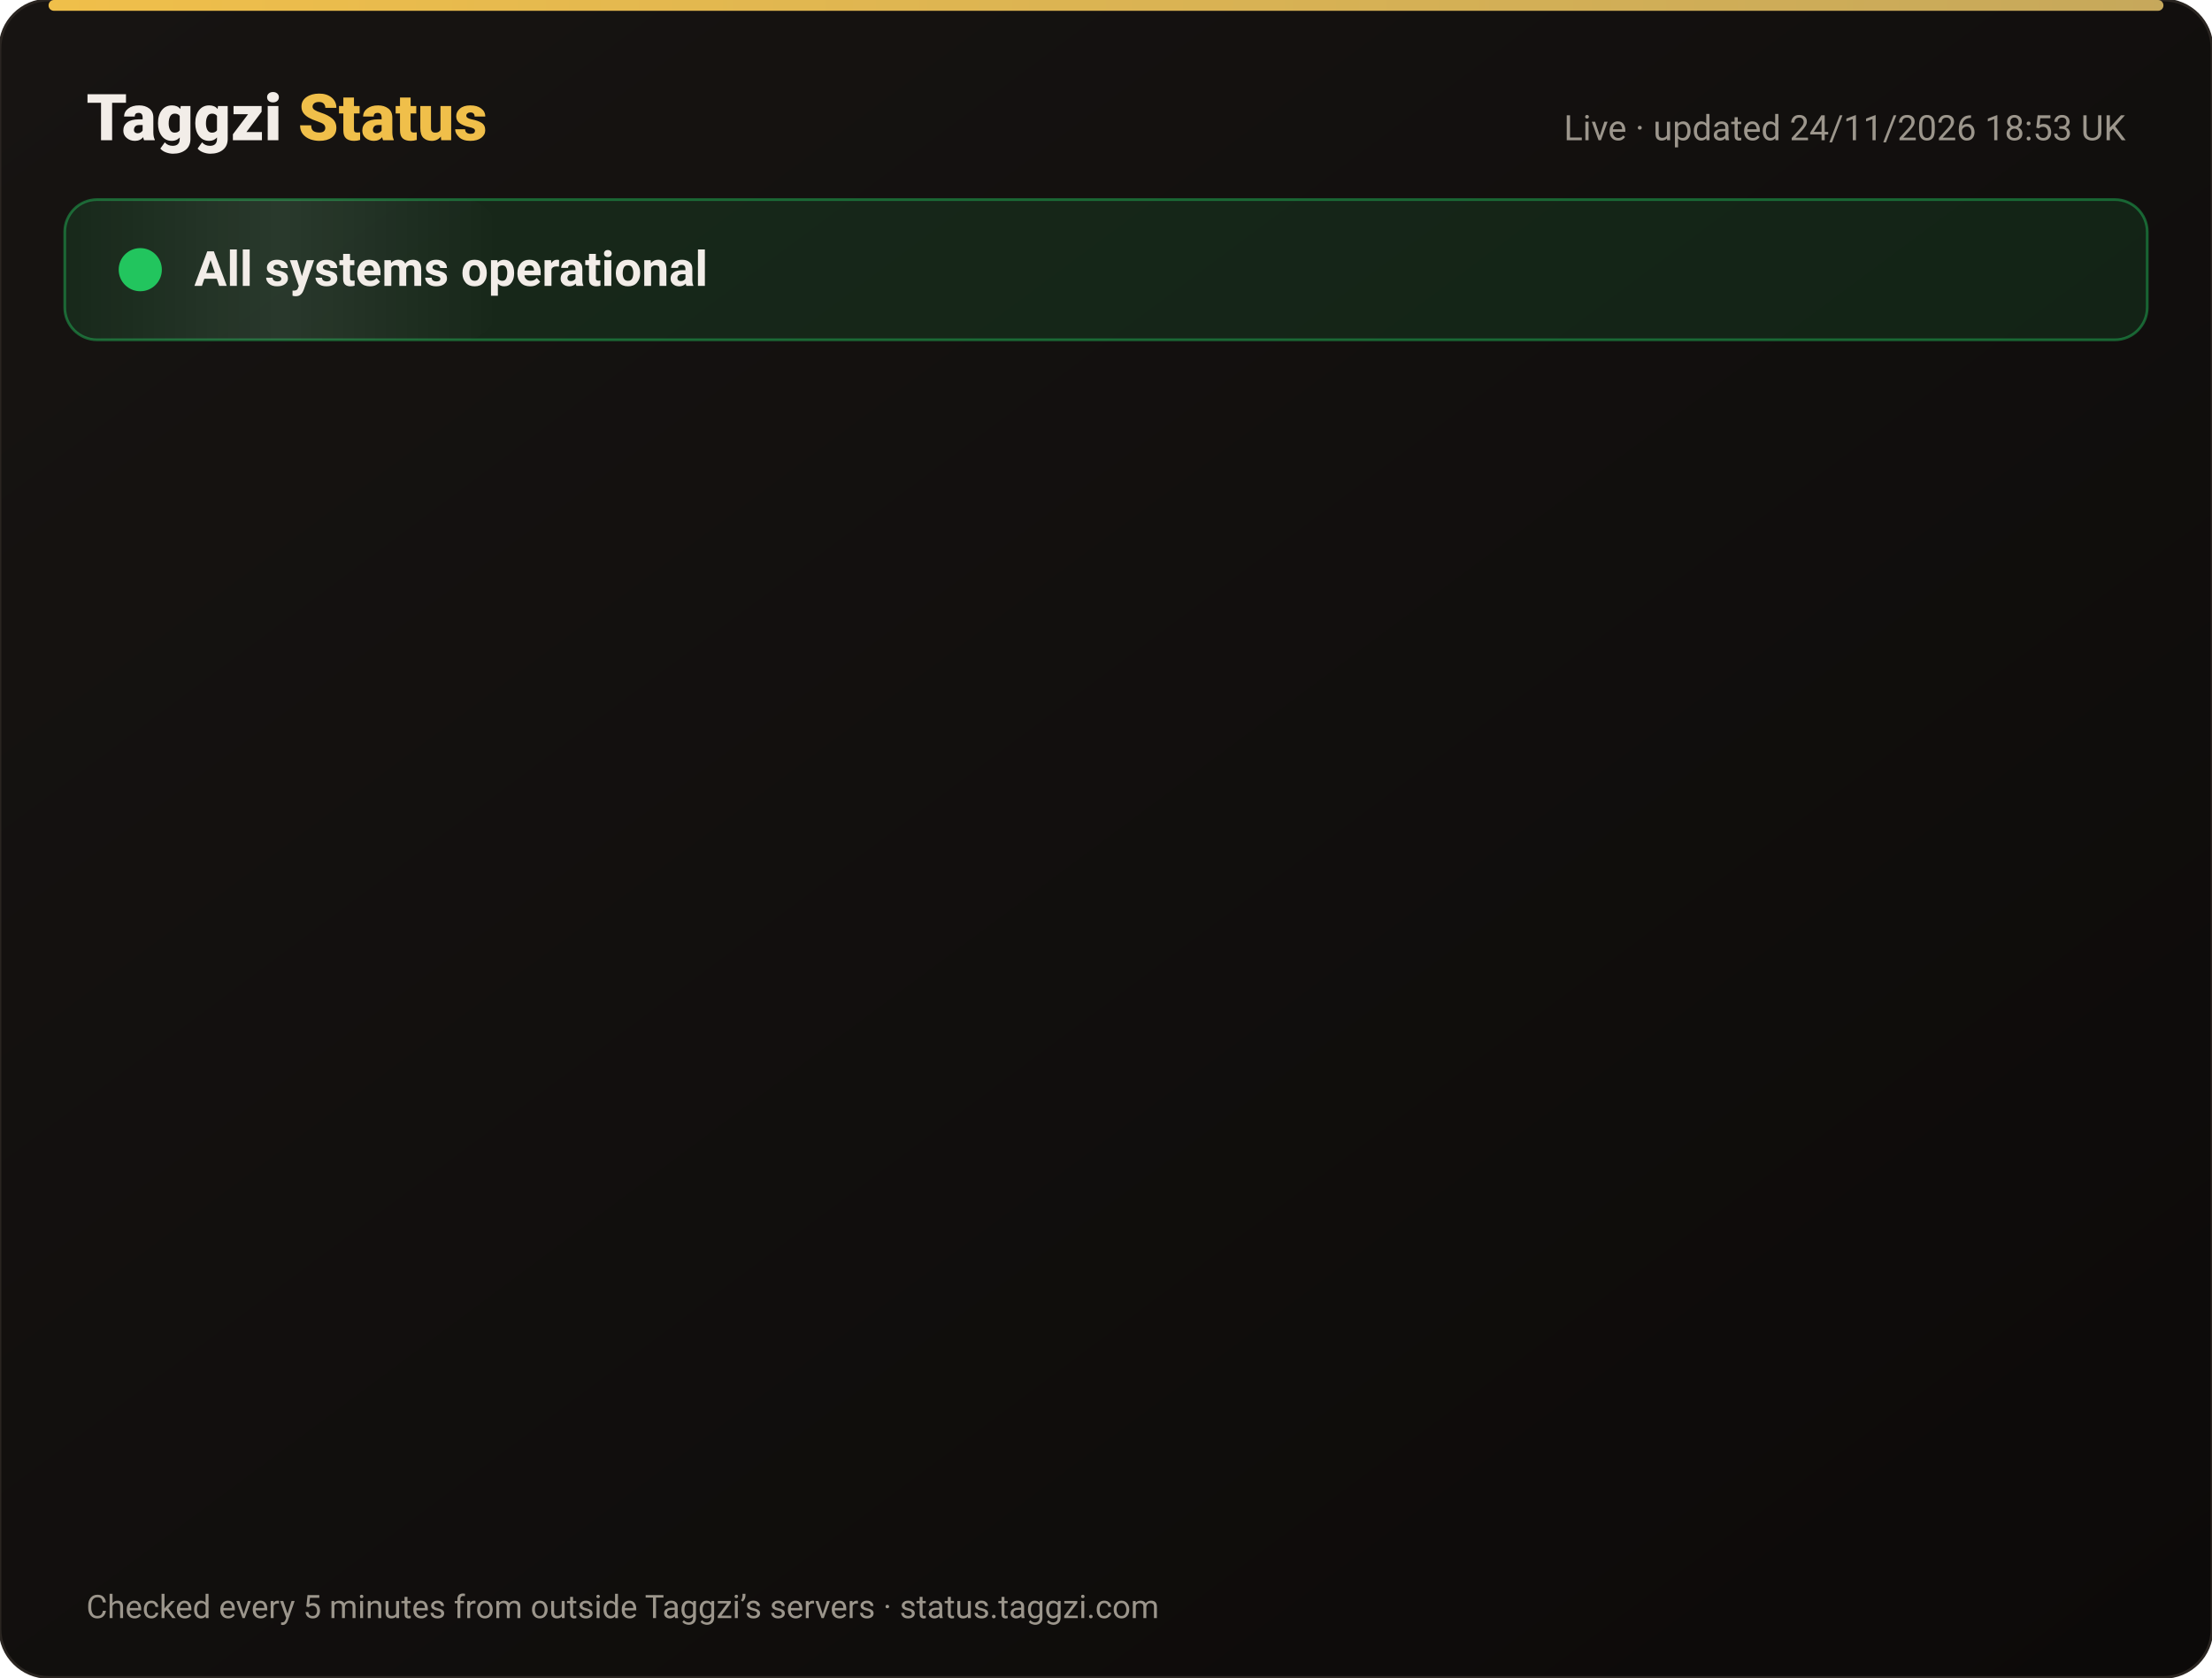
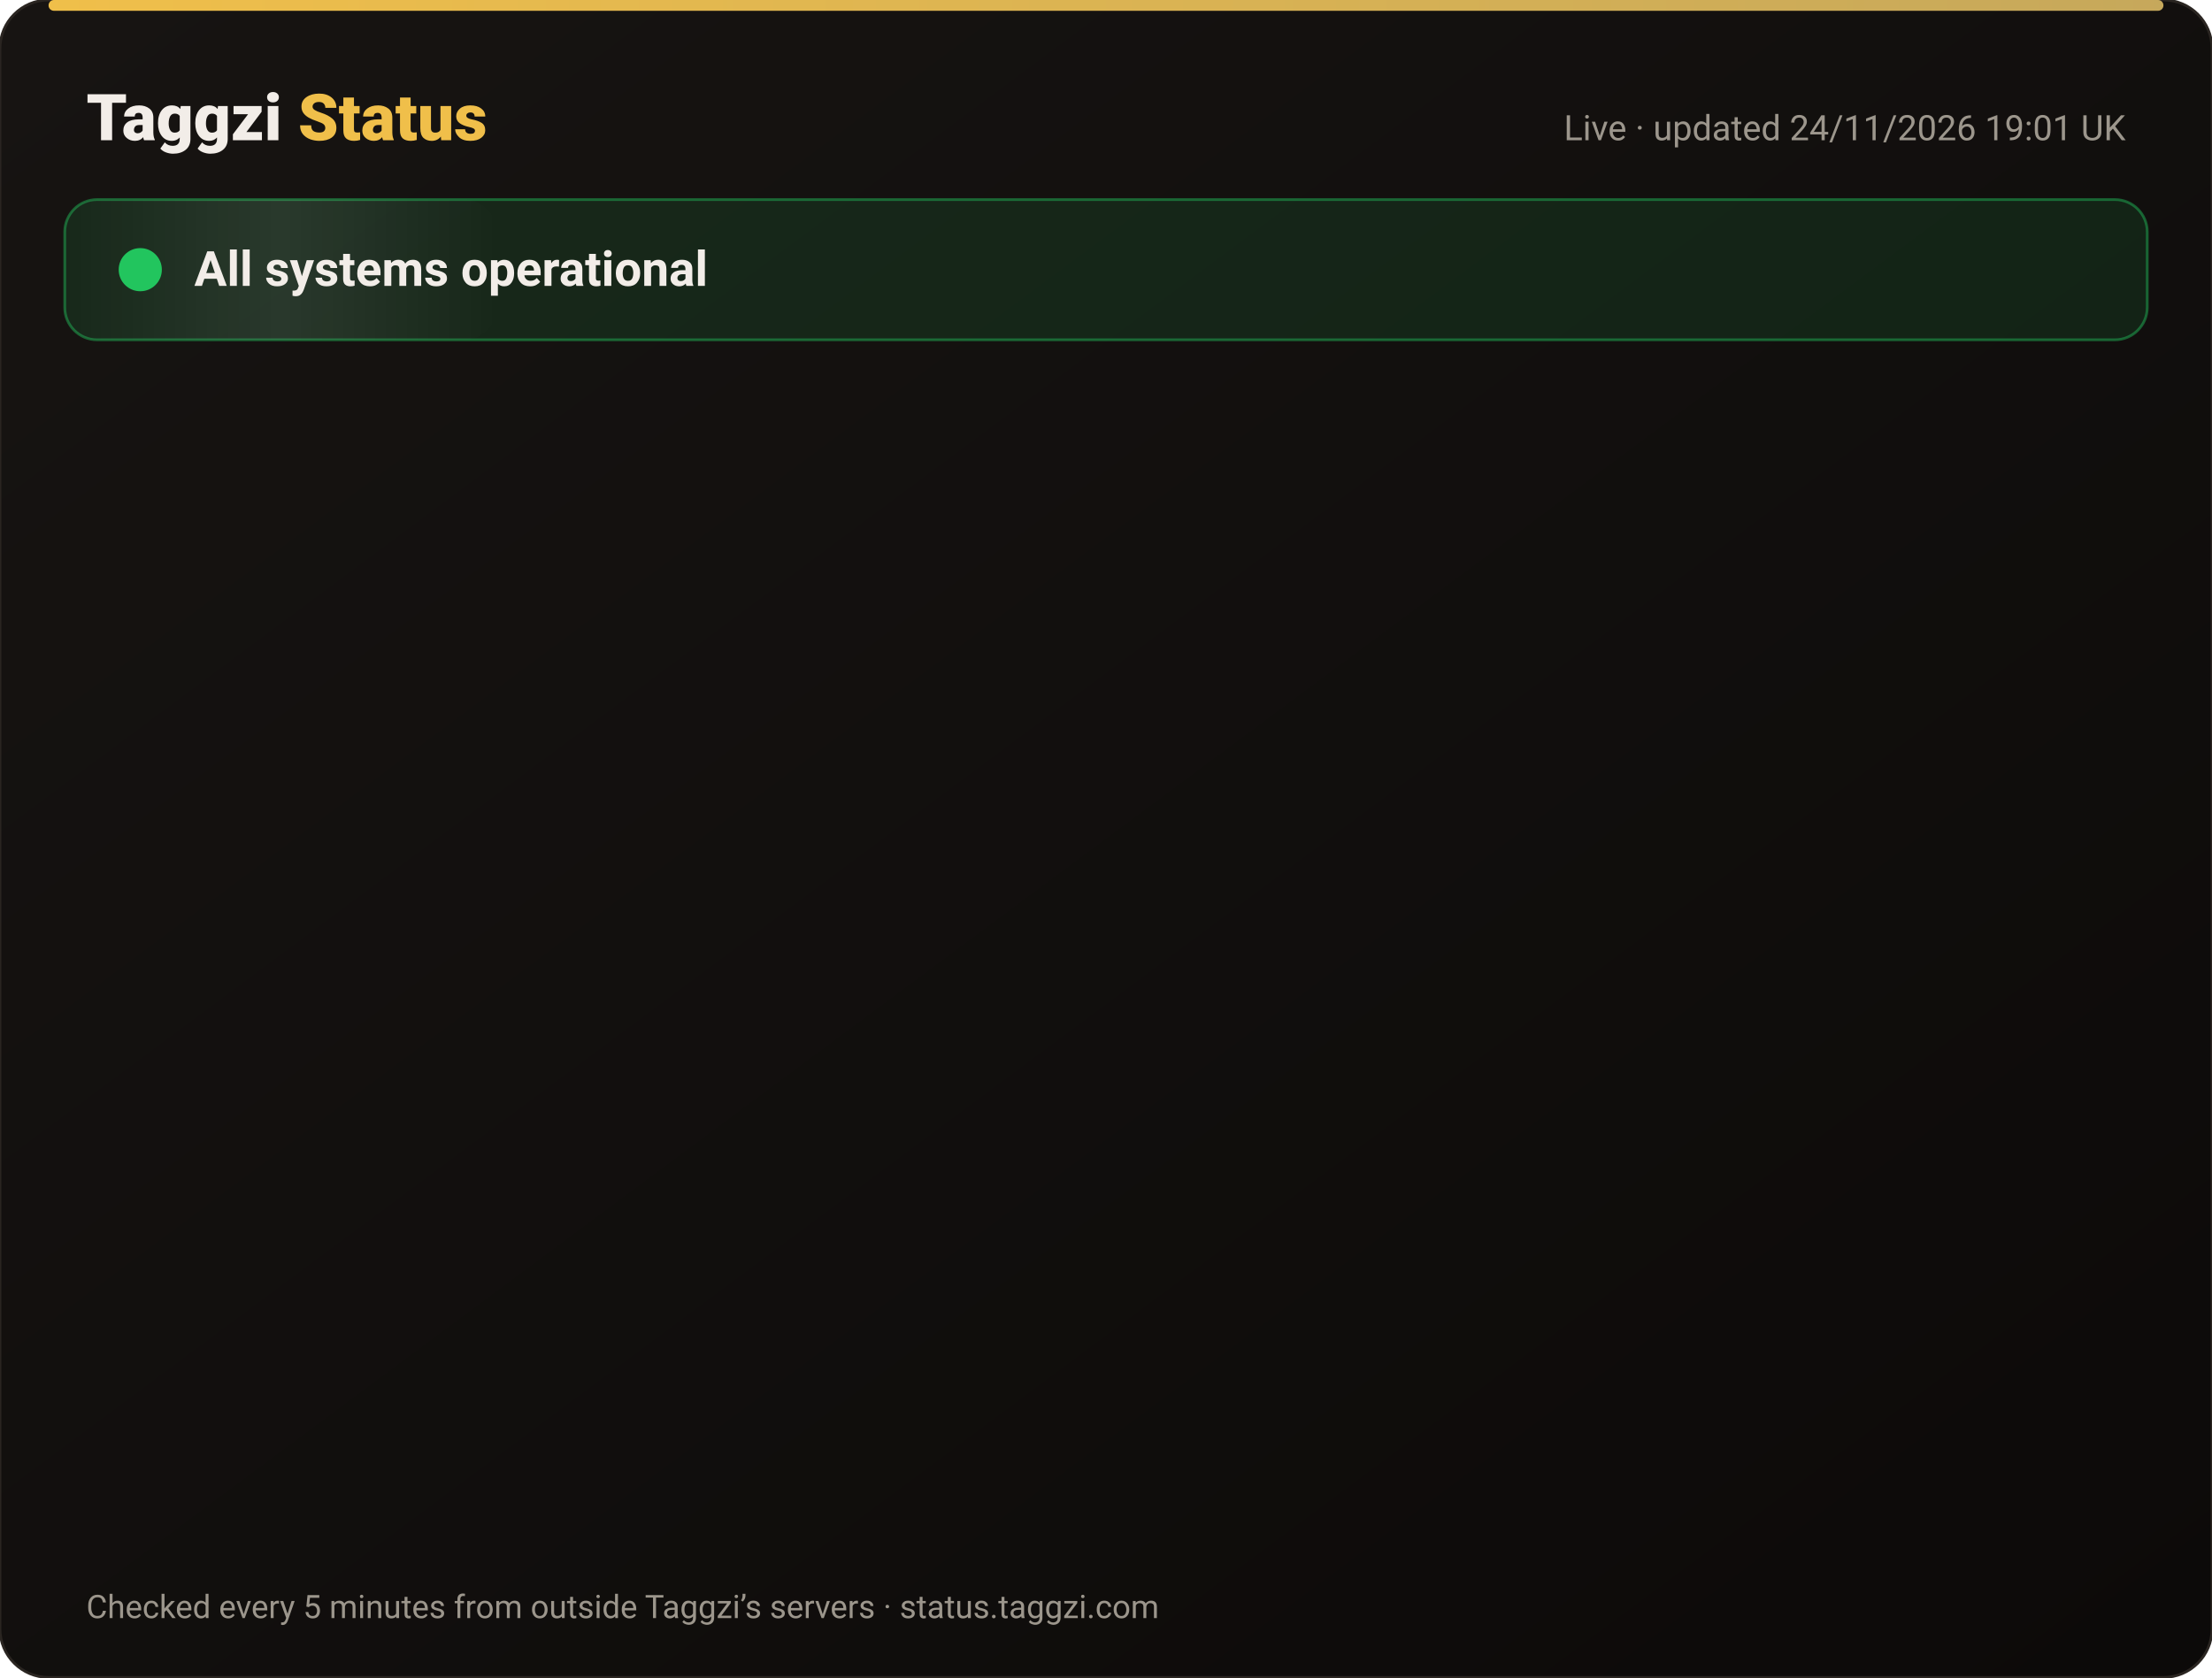
<svg xmlns="http://www.w3.org/2000/svg" width="820" height="622" viewBox="0 0 820 622" font-family="-apple-system,Segoe UI,Roboto,Helvetica,Arial,sans-serif">
  <defs>
    <linearGradient id="bg" x1="0" y1="0" x2="1" y2="1">
      <stop offset="0" stop-color="#171412" />
      <stop offset="1" stop-color="#0C0A09" />
    </linearGradient>
    <linearGradient id="gold" x1="0" x2="1">
      <stop offset="0" stop-color="#F0BF4A" />
      <stop offset="1" stop-color="#c6a85b" />
    </linearGradient>
    <linearGradient id="shine" x1="0" x2="1">
      <stop offset="0" stop-color="#fff" stop-opacity="0" />
      <stop offset=".5" stop-color="#fff" stop-opacity=".08" />
      <stop offset="1" stop-color="#fff" stop-opacity="0" />
    </linearGradient>
  </defs>
  <rect width="820" height="622" rx="18" fill="url(#bg)" stroke="#2a2521" />
  <rect x="18" y="0" width="784" height="4" rx="2" fill="url(#gold)" />
  <text x="32" y="52" font-size="24" font-weight="800" fill="#F2EDE8">Taggzi <tspan fill="#F0BF4A">Status</tspan>
  </text>
-   <text x="788" y="52" font-size="13" fill="#9C968C" text-anchor="end">Live · updated 24/11/2026 18:53 UK</text>
+   <text x="788" y="52" font-size="13" fill="#9C968C" text-anchor="end">Live · updated 24/11/2026 19:01 UK</text>
  <rect x="24" y="74" width="772" height="52" rx="12" fill="#22c55e" fill-opacity=".12" stroke="#22c55e" stroke-opacity=".45" />
  <rect x="24" y="74" width="160" height="52" rx="12" fill="url(#shine)">
    <animate attributeName="x" from="-160" to="820" dur="4s" repeatCount="indefinite" />
  </rect>
  <circle cx="52" cy="100" r="7" fill="#22c55e" />
  <circle cx="52" cy="100" r="7" fill="none" stroke="#22c55e" stroke-width="2">
    <animate attributeName="r" values="7;15;7" dur="2s" repeatCount="indefinite" />
    <animate attributeName="opacity" values=".9;0;.9" dur="2s" repeatCount="indefinite" />
  </circle>
  <text x="72" y="106" font-size="18" font-weight="700" fill="#F2EDE8">All systems operational</text>
  <g opacity="0">
    <animate attributeName="opacity" from="0" to="1" begin="0.00s" dur=".6s" fill="freeze" />
    <line x1="32" y1="188" x2="788" y2="188" stroke="#2a2521" />
    <circle cx="44" cy="166" r="6" fill="#22c55e">
      <animate attributeName="opacity" values="1;.45;1" dur="2.4s" begin="0.00s" repeatCount="indefinite" />
    </circle>
    <text x="62" y="171" font-size="15" font-weight="650" fill="#F2EDE8">Website</text>
    <text x="630" y="171" font-size="13" fill="#9C968C" text-anchor="end">99.98% uptime</text>
    <rect x="648" y="154" width="140" height="24" rx="12" fill="#22c55e" fill-opacity=".14" stroke="#22c55e" stroke-opacity=".5" />
    <text x="718" y="171" font-size="12" font-weight="700" fill="#22c55e" text-anchor="middle">Operational</text>
  </g>
  <g opacity="0">
    <animate attributeName="opacity" from="0" to="1" begin="0.15s" dur=".6s" fill="freeze" />
    <line x1="32" y1="234" x2="788" y2="234" stroke="#2a2521" />
    <circle cx="44" cy="212" r="6" fill="#22c55e">
      <animate attributeName="opacity" values="1;.45;1" dur="2.4s" begin="0.15s" repeatCount="indefinite" />
    </circle>
    <text x="62" y="217" font-size="15" font-weight="650" fill="#F2EDE8">Tag scans</text>
    <text x="630" y="217" font-size="13" fill="#9C968C" text-anchor="end">99.98% uptime</text>
    <rect x="648" y="200" width="140" height="24" rx="12" fill="#22c55e" fill-opacity=".14" stroke="#22c55e" stroke-opacity=".5" />
    <text x="718" y="217" font-size="12" font-weight="700" fill="#22c55e" text-anchor="middle">Operational</text>
  </g>
  <g opacity="0">
    <animate attributeName="opacity" from="0" to="1" begin="0.30s" dur=".6s" fill="freeze" />
    <line x1="32" y1="280" x2="788" y2="280" stroke="#2a2521" />
    <circle cx="44" cy="258" r="6" fill="#22c55e">
      <animate attributeName="opacity" values="1;.45;1" dur="2.4s" begin="0.30s" repeatCount="indefinite" />
    </circle>
    <text x="62" y="263" font-size="15" font-weight="650" fill="#F2EDE8">Manual tag lookup</text>
    <text x="630" y="263" font-size="13" fill="#9C968C" text-anchor="end">99.98% uptime</text>
    <rect x="648" y="246" width="140" height="24" rx="12" fill="#22c55e" fill-opacity=".14" stroke="#22c55e" stroke-opacity=".5" />
    <text x="718" y="263" font-size="12" font-weight="700" fill="#22c55e" text-anchor="middle">Operational</text>
  </g>
  <g opacity="0">
    <animate attributeName="opacity" from="0" to="1" begin="0.45s" dur=".6s" fill="freeze" />
    <line x1="32" y1="326" x2="788" y2="326" stroke="#2a2521" />
    <circle cx="44" cy="304" r="6" fill="#22c55e">
      <animate attributeName="opacity" values="1;.45;1" dur="2.4s" begin="0.45s" repeatCount="indefinite" />
    </circle>
    <text x="62" y="309" font-size="15" font-weight="650" fill="#F2EDE8">App &amp; login</text>
    <text x="630" y="309" font-size="13" fill="#9C968C" text-anchor="end">99.98% uptime</text>
    <rect x="648" y="292" width="140" height="24" rx="12" fill="#22c55e" fill-opacity=".14" stroke="#22c55e" stroke-opacity=".5" />
    <text x="718" y="309" font-size="12" font-weight="700" fill="#22c55e" text-anchor="middle">Operational</text>
  </g>
  <g opacity="0">
    <animate attributeName="opacity" from="0" to="1" begin="0.60s" dur=".6s" fill="freeze" />
    <line x1="32" y1="372" x2="788" y2="372" stroke="#2a2521" />
    <circle cx="44" cy="350" r="6" fill="#22c55e">
      <animate attributeName="opacity" values="1;.45;1" dur="2.4s" begin="0.60s" repeatCount="indefinite" />
    </circle>
    <text x="62" y="355" font-size="15" font-weight="650" fill="#F2EDE8">Community alerts</text>
    <text x="630" y="355" font-size="13" fill="#9C968C" text-anchor="end">99.98% uptime</text>
    <rect x="648" y="338" width="140" height="24" rx="12" fill="#22c55e" fill-opacity=".14" stroke="#22c55e" stroke-opacity=".5" />
    <text x="718" y="355" font-size="12" font-weight="700" fill="#22c55e" text-anchor="middle">Operational</text>
  </g>
  <g opacity="0">
    <animate attributeName="opacity" from="0" to="1" begin="0.75s" dur=".6s" fill="freeze" />
    <line x1="32" y1="418" x2="788" y2="418" stroke="#2a2521" />
    <circle cx="44" cy="396" r="6" fill="#22c55e">
      <animate attributeName="opacity" values="1;.45;1" dur="2.4s" begin="0.75s" repeatCount="indefinite" />
    </circle>
    <text x="62" y="401" font-size="15" font-weight="650" fill="#F2EDE8">Private calling</text>
    <text x="630" y="401" font-size="13" fill="#9C968C" text-anchor="end">99.98% uptime</text>
    <rect x="648" y="384" width="140" height="24" rx="12" fill="#22c55e" fill-opacity=".14" stroke="#22c55e" stroke-opacity=".5" />
    <text x="718" y="401" font-size="12" font-weight="700" fill="#22c55e" text-anchor="middle">Operational</text>
  </g>
  <g opacity="0">
    <animate attributeName="opacity" from="0" to="1" begin="0.90s" dur=".6s" fill="freeze" />
    <line x1="32" y1="464" x2="788" y2="464" stroke="#2a2521" />
    <circle cx="44" cy="442" r="6" fill="#22c55e">
      <animate attributeName="opacity" values="1;.45;1" dur="2.4s" begin="0.90s" repeatCount="indefinite" />
    </circle>
    <text x="62" y="447" font-size="15" font-weight="650" fill="#F2EDE8">Payments</text>
    <text x="630" y="447" font-size="13" fill="#9C968C" text-anchor="end">99.97% uptime</text>
    <rect x="648" y="430" width="140" height="24" rx="12" fill="#22c55e" fill-opacity=".14" stroke="#22c55e" stroke-opacity=".5" />
    <text x="718" y="447" font-size="12" font-weight="700" fill="#22c55e" text-anchor="middle">Operational</text>
  </g>
  <g opacity="0">
    <animate attributeName="opacity" from="0" to="1" begin="1.05s" dur=".6s" fill="freeze" />
    <line x1="32" y1="510" x2="788" y2="510" stroke="#2a2521" />
    <circle cx="44" cy="488" r="6" fill="#22c55e">
      <animate attributeName="opacity" values="1;.45;1" dur="2.4s" begin="1.05s" repeatCount="indefinite" />
    </circle>
    <text x="62" y="493" font-size="15" font-weight="650" fill="#F2EDE8">Email &amp; support</text>
    <text x="630" y="493" font-size="13" fill="#9C968C" text-anchor="end">99.98% uptime</text>
    <rect x="648" y="476" width="140" height="24" rx="12" fill="#22c55e" fill-opacity=".14" stroke="#22c55e" stroke-opacity=".5" />
    <text x="718" y="493" font-size="12" font-weight="700" fill="#22c55e" text-anchor="middle">Operational</text>
  </g>
  <g opacity="0">
    <animate attributeName="opacity" from="0" to="1" begin="1.20s" dur=".6s" fill="freeze" />
    <line x1="32" y1="556" x2="788" y2="556" stroke="#2a2521" />
    <circle cx="44" cy="534" r="6" fill="#22c55e">
      <animate attributeName="opacity" values="1;.45;1" dur="2.4s" begin="1.20s" repeatCount="indefinite" />
    </circle>
    <text x="62" y="539" font-size="15" font-weight="650" fill="#F2EDE8">Secure connection (SSL)</text>
    <text x="630" y="539" font-size="13" fill="#9C968C" text-anchor="end">100.00% uptime</text>
    <rect x="648" y="522" width="140" height="24" rx="12" fill="#22c55e" fill-opacity=".14" stroke="#22c55e" stroke-opacity=".5" />
    <text x="718" y="539" font-size="12" font-weight="700" fill="#22c55e" text-anchor="middle">Operational</text>
  </g>
  <text x="32" y="600" font-size="12" fill="#9C968C">Checked every 5 minutes from outside Taggzi’s servers · status.taggzi.com</text>
</svg>
